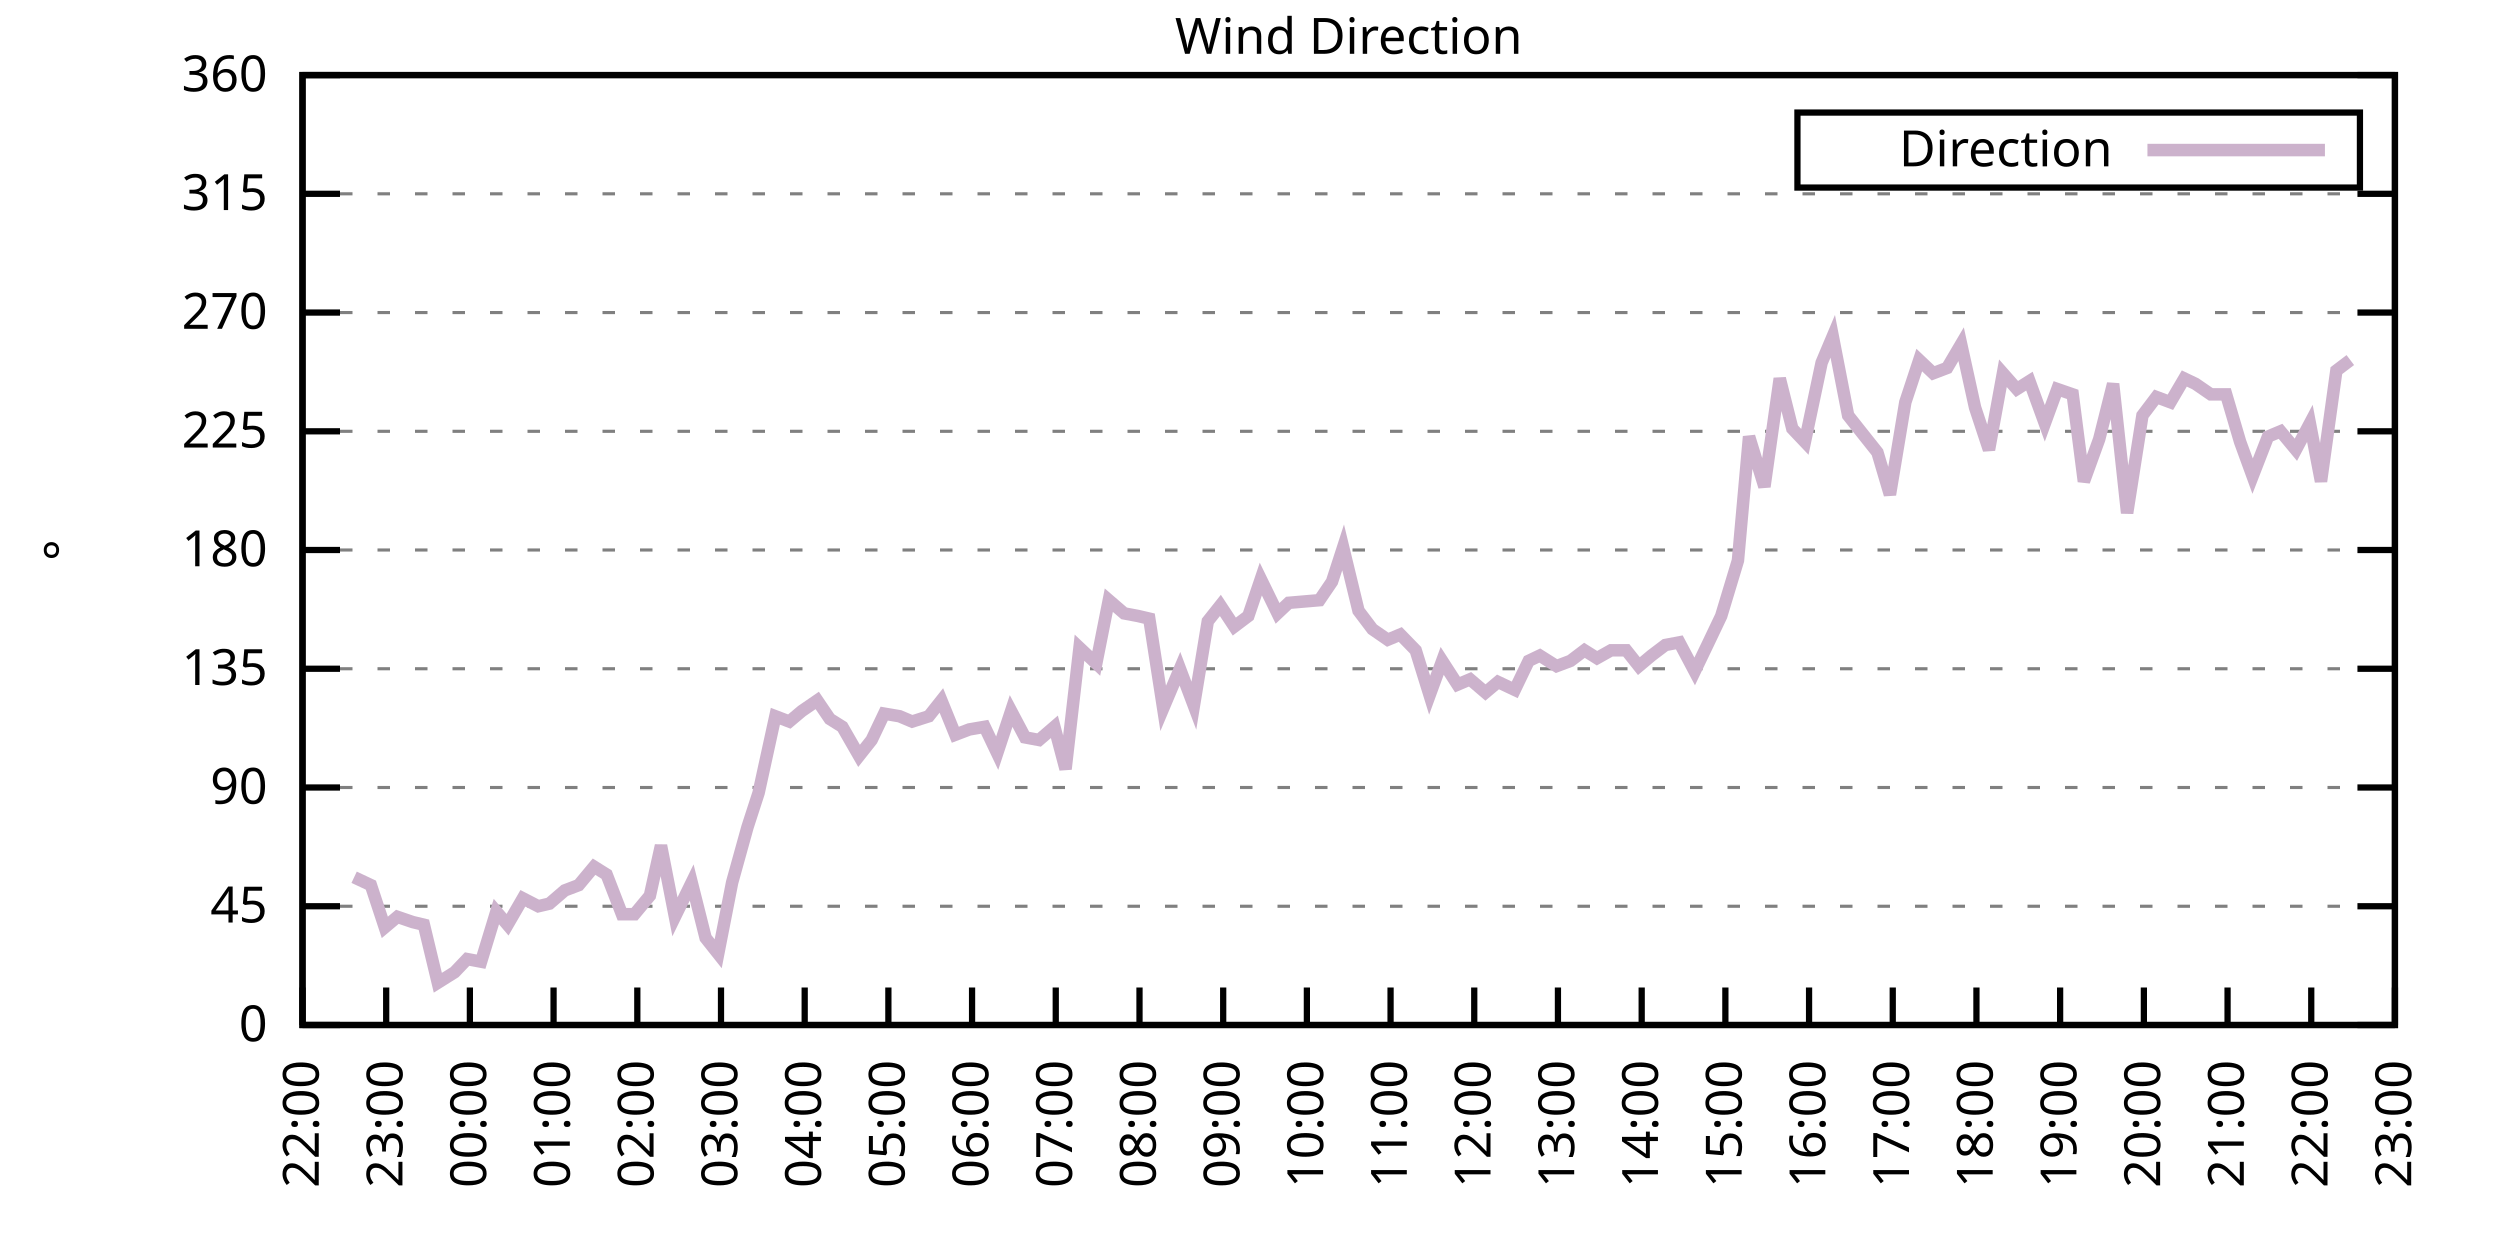
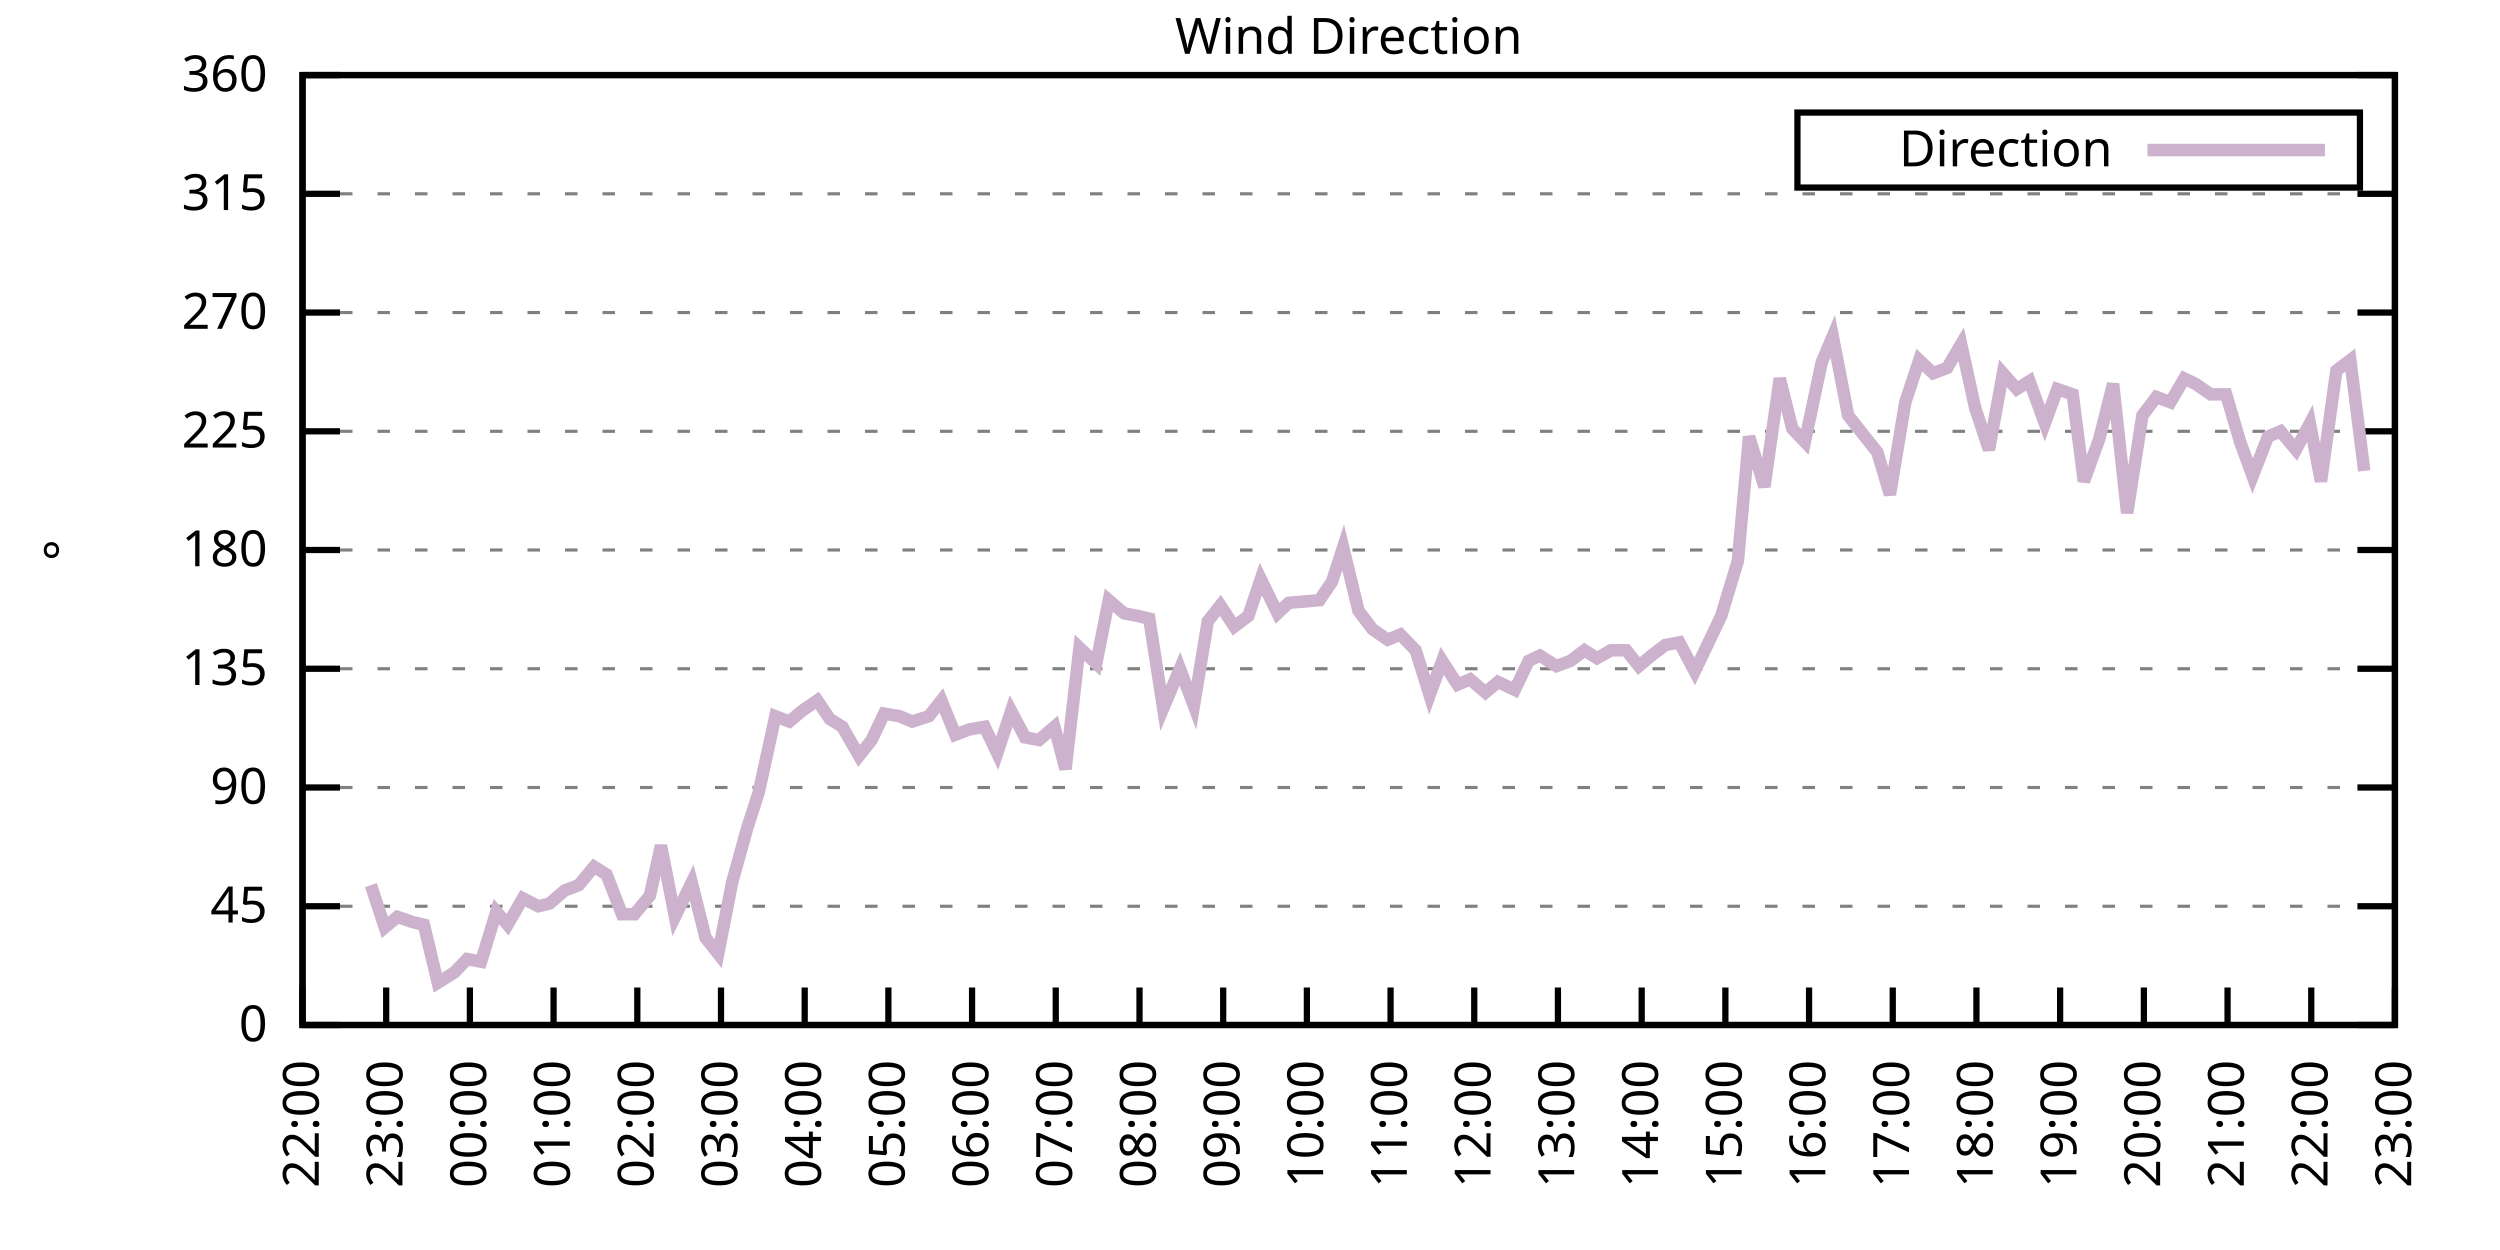
<svg xmlns="http://www.w3.org/2000/svg" xmlns:xlink="http://www.w3.org/1999/xlink" width="400" height="200" viewBox="0 0 400 200">
  <g id="gnuplot_canvas">
    <rect x="0" y="0" width="400" height="200" fill="none" />
    <defs>
      <circle id="gpDot" r="0.5" stroke-width="0.5" stroke="currentColor" />
      <path id="gpPt0" stroke-width="0.333" stroke="currentColor" d="M-1,0 h2 M0,-1 v2" />
      <path id="gpPt1" stroke-width="0.333" stroke="currentColor" d="M-1,-1 L1,1 M1,-1 L-1,1" />
      <path id="gpPt2" stroke-width="0.333" stroke="currentColor" d="M-1,0 L1,0 M0,-1 L0,1 M-1,-1 L1,1 M-1,1 L1,-1" />
      <rect id="gpPt3" stroke-width="0.333" stroke="currentColor" x="-1" y="-1" width="2" height="2" />
      <rect id="gpPt4" stroke-width="0.333" stroke="currentColor" fill="currentColor" x="-1" y="-1" width="2" height="2" />
      <circle id="gpPt5" stroke-width="0.333" stroke="currentColor" cx="0" cy="0" r="1" />
      <use xlink:href="#gpPt5" id="gpPt6" fill="currentColor" stroke="none" />
      <path id="gpPt7" stroke-width="0.333" stroke="currentColor" d="M0,-1.33 L-1.33,0.67 L1.33,0.67 z" />
      <use xlink:href="#gpPt7" id="gpPt8" fill="currentColor" stroke="none" />
      <use xlink:href="#gpPt7" id="gpPt9" stroke="currentColor" transform="rotate(180)" />
      <use xlink:href="#gpPt9" id="gpPt10" fill="currentColor" stroke="none" />
      <use xlink:href="#gpPt3" id="gpPt11" stroke="currentColor" transform="rotate(45)" />
      <use xlink:href="#gpPt11" id="gpPt12" fill="currentColor" stroke="none" />
      <path id="gpPt13" stroke-width="0.333" stroke="currentColor" d="M0,1.330 L1.265,0.411 L0.782,-1.067 L-0.782,-1.076 L-1.265,0.411 z" />
      <use xlink:href="#gpPt13" id="gpPt14" fill="currentColor" stroke="none" />
      <filter id="textbox" filterUnits="objectBoundingBox" x="0" y="0" height="1" width="1">
        <feFlood flood-color="white" flood-opacity="1" result="bgnd" />
        <feComposite in="SourceGraphic" in2="bgnd" operator="atop" />
      </filter>
      <filter id="greybox" filterUnits="objectBoundingBox" x="0" y="0" height="1" width="1">
        <feFlood flood-color="lightgrey" flood-opacity="1" result="grey" />
        <feComposite in="SourceGraphic" in2="grey" operator="atop" />
      </filter>
    </defs>
    <g fill="none" color="white" stroke="currentColor" stroke-width="1.00" stroke-linecap="butt" stroke-linejoin="miter">
</g>
    <g fill="none" color="black" stroke="currentColor" stroke-width="1.00" stroke-linecap="butt" stroke-linejoin="miter">
      <g stroke="none" shape-rendering="crispEdges">
        <polygon fill="rgb(255, 255, 255)" points="48.40,164.00 383.18,164.00 383.18,12.02 48.40,12.02 " />
      </g>
    </g>
    <g fill="none" color="black" stroke="currentColor" stroke-width="1.00" stroke-linecap="butt" stroke-linejoin="miter">
</g>
    <g fill="none" color="black" stroke="black" stroke-width="0.50" stroke-linecap="butt" stroke-linejoin="miter">
</g>
    <g fill="none" color="gray" stroke="currentColor" stroke-width="0.50" stroke-linecap="butt" stroke-linejoin="miter">
      <path stroke="gray" stroke-dasharray="2,4" class="gridline" d="M48.40,164.00 L383.19,164.00  " />
    </g>
    <g fill="none" color="gray" stroke="gray" stroke-width="1.00" stroke-linecap="butt" stroke-linejoin="miter">
</g>
    <g fill="none" color="black" stroke="currentColor" stroke-width="1.00" stroke-linecap="butt" stroke-linejoin="miter">
      <path stroke="black" d="M48.40,164.00 L54.40,164.00 M383.19,164.00 L377.19,164.00  " />
      <g transform="translate(42.80,166.60)" stroke="none" fill="black" font-family="Sans" font-size="8.00" text-anchor="end">
        <text>
          <tspan font-family="Sans"> 0</tspan>
        </text>
      </g>
    </g>
    <g fill="none" color="black" stroke="currentColor" stroke-width="1.00" stroke-linecap="butt" stroke-linejoin="miter">
</g>
    <g fill="none" color="black" stroke="black" stroke-width="0.50" stroke-linecap="butt" stroke-linejoin="miter">
</g>
    <g fill="none" color="gray" stroke="currentColor" stroke-width="0.50" stroke-linecap="butt" stroke-linejoin="miter">
      <path stroke="gray" stroke-dasharray="2,4" class="gridline" d="M48.40,145.00 L383.19,145.00  " />
    </g>
    <g fill="none" color="gray" stroke="gray" stroke-width="1.00" stroke-linecap="butt" stroke-linejoin="miter">
</g>
    <g fill="none" color="black" stroke="currentColor" stroke-width="1.00" stroke-linecap="butt" stroke-linejoin="miter">
      <path stroke="black" d="M48.40,145.00 L54.40,145.00 M383.19,145.00 L377.19,145.00  " />
      <g transform="translate(42.80,147.60)" stroke="none" fill="black" font-family="Sans" font-size="8.00" text-anchor="end">
        <text>
          <tspan font-family="Sans"> 45</tspan>
        </text>
      </g>
    </g>
    <g fill="none" color="black" stroke="currentColor" stroke-width="1.00" stroke-linecap="butt" stroke-linejoin="miter">
</g>
    <g fill="none" color="black" stroke="black" stroke-width="0.50" stroke-linecap="butt" stroke-linejoin="miter">
</g>
    <g fill="none" color="gray" stroke="currentColor" stroke-width="0.50" stroke-linecap="butt" stroke-linejoin="miter">
      <path stroke="gray" stroke-dasharray="2,4" class="gridline" d="M48.40,126.00 L383.19,126.00  " />
    </g>
    <g fill="none" color="gray" stroke="gray" stroke-width="1.00" stroke-linecap="butt" stroke-linejoin="miter">
</g>
    <g fill="none" color="black" stroke="currentColor" stroke-width="1.00" stroke-linecap="butt" stroke-linejoin="miter">
      <path stroke="black" d="M48.40,126.00 L54.40,126.00 M383.19,126.00 L377.19,126.00  " />
      <g transform="translate(42.80,128.60)" stroke="none" fill="black" font-family="Sans" font-size="8.00" text-anchor="end">
        <text>
          <tspan font-family="Sans"> 90</tspan>
        </text>
      </g>
    </g>
    <g fill="none" color="black" stroke="currentColor" stroke-width="1.00" stroke-linecap="butt" stroke-linejoin="miter">
</g>
    <g fill="none" color="black" stroke="black" stroke-width="0.50" stroke-linecap="butt" stroke-linejoin="miter">
</g>
    <g fill="none" color="gray" stroke="currentColor" stroke-width="0.50" stroke-linecap="butt" stroke-linejoin="miter">
      <path stroke="gray" stroke-dasharray="2,4" class="gridline" d="M48.40,107.00 L383.19,107.00  " />
    </g>
    <g fill="none" color="gray" stroke="gray" stroke-width="1.00" stroke-linecap="butt" stroke-linejoin="miter">
</g>
    <g fill="none" color="black" stroke="currentColor" stroke-width="1.00" stroke-linecap="butt" stroke-linejoin="miter">
      <path stroke="black" d="M48.40,107.00 L54.40,107.00 M383.19,107.00 L377.19,107.00  " />
      <g transform="translate(42.80,109.60)" stroke="none" fill="black" font-family="Sans" font-size="8.00" text-anchor="end">
        <text>
          <tspan font-family="Sans"> 135</tspan>
        </text>
      </g>
    </g>
    <g fill="none" color="black" stroke="currentColor" stroke-width="1.00" stroke-linecap="butt" stroke-linejoin="miter">
</g>
    <g fill="none" color="black" stroke="black" stroke-width="0.50" stroke-linecap="butt" stroke-linejoin="miter">
</g>
    <g fill="none" color="gray" stroke="currentColor" stroke-width="0.50" stroke-linecap="butt" stroke-linejoin="miter">
      <path stroke="gray" stroke-dasharray="2,4" class="gridline" d="M48.40,88.00 L383.19,88.00  " />
    </g>
    <g fill="none" color="gray" stroke="gray" stroke-width="1.00" stroke-linecap="butt" stroke-linejoin="miter">
</g>
    <g fill="none" color="black" stroke="currentColor" stroke-width="1.00" stroke-linecap="butt" stroke-linejoin="miter">
      <path stroke="black" d="M48.40,88.00 L54.40,88.00 M383.19,88.00 L377.19,88.00  " />
      <g transform="translate(42.80,90.60)" stroke="none" fill="black" font-family="Sans" font-size="8.00" text-anchor="end">
        <text>
          <tspan font-family="Sans"> 180</tspan>
        </text>
      </g>
    </g>
    <g fill="none" color="black" stroke="currentColor" stroke-width="1.00" stroke-linecap="butt" stroke-linejoin="miter">
</g>
    <g fill="none" color="black" stroke="black" stroke-width="0.50" stroke-linecap="butt" stroke-linejoin="miter">
</g>
    <g fill="none" color="gray" stroke="currentColor" stroke-width="0.50" stroke-linecap="butt" stroke-linejoin="miter">
      <path stroke="gray" stroke-dasharray="2,4" class="gridline" d="M48.40,69.01 L383.19,69.01  " />
    </g>
    <g fill="none" color="gray" stroke="gray" stroke-width="1.00" stroke-linecap="butt" stroke-linejoin="miter">
</g>
    <g fill="none" color="black" stroke="currentColor" stroke-width="1.00" stroke-linecap="butt" stroke-linejoin="miter">
      <path stroke="black" d="M48.40,69.01 L54.40,69.01 M383.19,69.01 L377.19,69.01  " />
      <g transform="translate(42.80,71.61)" stroke="none" fill="black" font-family="Sans" font-size="8.00" text-anchor="end">
        <text>
          <tspan font-family="Sans"> 225</tspan>
        </text>
      </g>
    </g>
    <g fill="none" color="black" stroke="currentColor" stroke-width="1.00" stroke-linecap="butt" stroke-linejoin="miter">
</g>
    <g fill="none" color="black" stroke="black" stroke-width="0.50" stroke-linecap="butt" stroke-linejoin="miter">
</g>
    <g fill="none" color="gray" stroke="currentColor" stroke-width="0.50" stroke-linecap="butt" stroke-linejoin="miter">
      <path stroke="gray" stroke-dasharray="2,4" class="gridline" d="M48.40,50.01 L383.19,50.01  " />
    </g>
    <g fill="none" color="gray" stroke="gray" stroke-width="1.00" stroke-linecap="butt" stroke-linejoin="miter">
</g>
    <g fill="none" color="black" stroke="currentColor" stroke-width="1.00" stroke-linecap="butt" stroke-linejoin="miter">
      <path stroke="black" d="M48.40,50.01 L54.40,50.01 M383.19,50.01 L377.19,50.01  " />
      <g transform="translate(42.80,52.61)" stroke="none" fill="black" font-family="Sans" font-size="8.00" text-anchor="end">
        <text>
          <tspan font-family="Sans"> 270</tspan>
        </text>
      </g>
    </g>
    <g fill="none" color="black" stroke="currentColor" stroke-width="1.00" stroke-linecap="butt" stroke-linejoin="miter">
</g>
    <g fill="none" color="black" stroke="black" stroke-width="0.50" stroke-linecap="butt" stroke-linejoin="miter">
</g>
    <g fill="none" color="gray" stroke="currentColor" stroke-width="0.50" stroke-linecap="butt" stroke-linejoin="miter">
      <path stroke="gray" stroke-dasharray="2,4" class="gridline" d="M48.40,31.01 L383.19,31.01  " />
    </g>
    <g fill="none" color="gray" stroke="gray" stroke-width="1.00" stroke-linecap="butt" stroke-linejoin="miter">
</g>
    <g fill="none" color="black" stroke="currentColor" stroke-width="1.00" stroke-linecap="butt" stroke-linejoin="miter">
      <path stroke="black" d="M48.40,31.01 L54.40,31.01 M383.19,31.01 L377.19,31.01  " />
      <g transform="translate(42.80,33.61)" stroke="none" fill="black" font-family="Sans" font-size="8.00" text-anchor="end">
        <text>
          <tspan font-family="Sans"> 315</tspan>
        </text>
      </g>
    </g>
    <g fill="none" color="black" stroke="currentColor" stroke-width="1.00" stroke-linecap="butt" stroke-linejoin="miter">
</g>
    <g fill="none" color="black" stroke="black" stroke-width="0.50" stroke-linecap="butt" stroke-linejoin="miter">
</g>
    <g fill="none" color="gray" stroke="currentColor" stroke-width="0.50" stroke-linecap="butt" stroke-linejoin="miter">
      <path stroke="gray" stroke-dasharray="2,4" class="gridline" d="M48.40,12.01 L383.19,12.01  " />
    </g>
    <g fill="none" color="gray" stroke="gray" stroke-width="1.00" stroke-linecap="butt" stroke-linejoin="miter">
</g>
    <g fill="none" color="black" stroke="currentColor" stroke-width="1.00" stroke-linecap="butt" stroke-linejoin="miter">
      <path stroke="black" d="M48.40,12.01 L54.40,12.01 M383.19,12.01 L377.19,12.01  " />
      <g transform="translate(42.80,14.61)" stroke="none" fill="black" font-family="Sans" font-size="8.00" text-anchor="end">
        <text>
          <tspan font-family="Sans"> 360</tspan>
        </text>
      </g>
    </g>
    <g fill="none" color="black" stroke="currentColor" stroke-width="1.00" stroke-linecap="butt" stroke-linejoin="miter">
      <path stroke="black" d="M48.40,164.00 L48.40,158.00  " />
      <g transform="translate(51.00,169.60) rotate(270.00)" stroke="none" fill="black" font-family="Sans" font-size="8.00" text-anchor="end">
        <text>
          <tspan font-family="Sans">22:00</tspan>
        </text>
      </g>
    </g>
    <g fill="none" color="black" stroke="currentColor" stroke-width="1.00" stroke-linecap="butt" stroke-linejoin="miter">
      <path stroke="black" d="M61.79,164.00 L61.79,158.00  " />
      <g transform="translate(64.39,169.60) rotate(270.00)" stroke="none" fill="black" font-family="Sans" font-size="8.00" text-anchor="end">
        <text>
          <tspan font-family="Sans">23:00</tspan>
        </text>
      </g>
    </g>
    <g fill="none" color="black" stroke="currentColor" stroke-width="1.00" stroke-linecap="butt" stroke-linejoin="miter">
      <path stroke="black" d="M75.18,164.00 L75.18,158.00  " />
      <g transform="translate(77.78,169.60) rotate(270.00)" stroke="none" fill="black" font-family="Sans" font-size="8.00" text-anchor="end">
        <text>
          <tspan font-family="Sans">00:00</tspan>
        </text>
      </g>
    </g>
    <g fill="none" color="black" stroke="currentColor" stroke-width="1.00" stroke-linecap="butt" stroke-linejoin="miter">
      <path stroke="black" d="M88.57,164.00 L88.57,158.00  " />
      <g transform="translate(91.17,169.60) rotate(270.00)" stroke="none" fill="black" font-family="Sans" font-size="8.00" text-anchor="end">
        <text>
          <tspan font-family="Sans">01:00</tspan>
        </text>
      </g>
    </g>
    <g fill="none" color="black" stroke="currentColor" stroke-width="1.00" stroke-linecap="butt" stroke-linejoin="miter">
      <path stroke="black" d="M101.97,164.00 L101.97,158.00  " />
      <g transform="translate(104.57,169.60) rotate(270.00)" stroke="none" fill="black" font-family="Sans" font-size="8.00" text-anchor="end">
        <text>
          <tspan font-family="Sans">02:00</tspan>
        </text>
      </g>
    </g>
    <g fill="none" color="black" stroke="currentColor" stroke-width="1.00" stroke-linecap="butt" stroke-linejoin="miter">
      <path stroke="black" d="M115.36,164.00 L115.36,158.00  " />
      <g transform="translate(117.96,169.60) rotate(270.00)" stroke="none" fill="black" font-family="Sans" font-size="8.00" text-anchor="end">
        <text>
          <tspan font-family="Sans">03:00</tspan>
        </text>
      </g>
    </g>
    <g fill="none" color="black" stroke="currentColor" stroke-width="1.00" stroke-linecap="butt" stroke-linejoin="miter">
      <path stroke="black" d="M128.75,164.00 L128.75,158.00  " />
      <g transform="translate(131.35,169.60) rotate(270.00)" stroke="none" fill="black" font-family="Sans" font-size="8.00" text-anchor="end">
        <text>
          <tspan font-family="Sans">04:00</tspan>
        </text>
      </g>
    </g>
    <g fill="none" color="black" stroke="currentColor" stroke-width="1.00" stroke-linecap="butt" stroke-linejoin="miter">
      <path stroke="black" d="M142.14,164.00 L142.14,158.00  " />
      <g transform="translate(144.74,169.60) rotate(270.00)" stroke="none" fill="black" font-family="Sans" font-size="8.00" text-anchor="end">
        <text>
          <tspan font-family="Sans">05:00</tspan>
        </text>
      </g>
    </g>
    <g fill="none" color="black" stroke="currentColor" stroke-width="1.00" stroke-linecap="butt" stroke-linejoin="miter">
      <path stroke="black" d="M155.53,164.00 L155.53,158.00  " />
      <g transform="translate(158.13,169.60) rotate(270.00)" stroke="none" fill="black" font-family="Sans" font-size="8.00" text-anchor="end">
        <text>
          <tspan font-family="Sans">06:00</tspan>
        </text>
      </g>
    </g>
    <g fill="none" color="black" stroke="currentColor" stroke-width="1.00" stroke-linecap="butt" stroke-linejoin="miter">
      <path stroke="black" d="M168.92,164.00 L168.92,158.00  " />
      <g transform="translate(171.52,169.60) rotate(270.00)" stroke="none" fill="black" font-family="Sans" font-size="8.00" text-anchor="end">
        <text>
          <tspan font-family="Sans">07:00</tspan>
        </text>
      </g>
    </g>
    <g fill="none" color="black" stroke="currentColor" stroke-width="1.00" stroke-linecap="butt" stroke-linejoin="miter">
      <path stroke="black" d="M182.32,164.00 L182.32,158.00  " />
      <g transform="translate(184.92,169.60) rotate(270.00)" stroke="none" fill="black" font-family="Sans" font-size="8.00" text-anchor="end">
        <text>
          <tspan font-family="Sans">08:00</tspan>
        </text>
      </g>
    </g>
    <g fill="none" color="black" stroke="currentColor" stroke-width="1.00" stroke-linecap="butt" stroke-linejoin="miter">
      <path stroke="black" d="M195.71,164.00 L195.71,158.00  " />
      <g transform="translate(198.31,169.60) rotate(270.00)" stroke="none" fill="black" font-family="Sans" font-size="8.00" text-anchor="end">
        <text>
          <tspan font-family="Sans">09:00</tspan>
        </text>
      </g>
    </g>
    <g fill="none" color="black" stroke="currentColor" stroke-width="1.00" stroke-linecap="butt" stroke-linejoin="miter">
      <path stroke="black" d="M209.10,164.00 L209.10,158.00  " />
      <g transform="translate(211.70,169.60) rotate(270.00)" stroke="none" fill="black" font-family="Sans" font-size="8.00" text-anchor="end">
        <text>
          <tspan font-family="Sans">10:00</tspan>
        </text>
      </g>
    </g>
    <g fill="none" color="black" stroke="currentColor" stroke-width="1.00" stroke-linecap="butt" stroke-linejoin="miter">
      <path stroke="black" d="M222.49,164.00 L222.49,158.00  " />
      <g transform="translate(225.09,169.60) rotate(270.00)" stroke="none" fill="black" font-family="Sans" font-size="8.00" text-anchor="end">
        <text>
          <tspan font-family="Sans">11:00</tspan>
        </text>
      </g>
    </g>
    <g fill="none" color="black" stroke="currentColor" stroke-width="1.00" stroke-linecap="butt" stroke-linejoin="miter">
      <path stroke="black" d="M235.88,164.00 L235.88,158.00  " />
      <g transform="translate(238.48,169.60) rotate(270.00)" stroke="none" fill="black" font-family="Sans" font-size="8.00" text-anchor="end">
        <text>
          <tspan font-family="Sans">12:00</tspan>
        </text>
      </g>
    </g>
    <g fill="none" color="black" stroke="currentColor" stroke-width="1.00" stroke-linecap="butt" stroke-linejoin="miter">
      <path stroke="black" d="M249.27,164.00 L249.27,158.00  " />
      <g transform="translate(251.87,169.60) rotate(270.00)" stroke="none" fill="black" font-family="Sans" font-size="8.00" text-anchor="end">
        <text>
          <tspan font-family="Sans">13:00</tspan>
        </text>
      </g>
    </g>
    <g fill="none" color="black" stroke="currentColor" stroke-width="1.00" stroke-linecap="butt" stroke-linejoin="miter">
      <path stroke="black" d="M262.67,164.00 L262.67,158.00  " />
      <g transform="translate(265.27,169.60) rotate(270.00)" stroke="none" fill="black" font-family="Sans" font-size="8.00" text-anchor="end">
        <text>
          <tspan font-family="Sans">14:00</tspan>
        </text>
      </g>
    </g>
    <g fill="none" color="black" stroke="currentColor" stroke-width="1.00" stroke-linecap="butt" stroke-linejoin="miter">
      <path stroke="black" d="M276.06,164.00 L276.06,158.00  " />
      <g transform="translate(278.66,169.60) rotate(270.00)" stroke="none" fill="black" font-family="Sans" font-size="8.00" text-anchor="end">
        <text>
          <tspan font-family="Sans">15:00</tspan>
        </text>
      </g>
    </g>
    <g fill="none" color="black" stroke="currentColor" stroke-width="1.00" stroke-linecap="butt" stroke-linejoin="miter">
      <path stroke="black" d="M289.45,164.00 L289.45,158.00  " />
      <g transform="translate(292.05,169.60) rotate(270.00)" stroke="none" fill="black" font-family="Sans" font-size="8.00" text-anchor="end">
        <text>
          <tspan font-family="Sans">16:00</tspan>
        </text>
      </g>
    </g>
    <g fill="none" color="black" stroke="currentColor" stroke-width="1.00" stroke-linecap="butt" stroke-linejoin="miter">
      <path stroke="black" d="M302.84,164.00 L302.84,158.00  " />
      <g transform="translate(305.44,169.60) rotate(270.00)" stroke="none" fill="black" font-family="Sans" font-size="8.00" text-anchor="end">
        <text>
          <tspan font-family="Sans">17:00</tspan>
        </text>
      </g>
    </g>
    <g fill="none" color="black" stroke="currentColor" stroke-width="1.00" stroke-linecap="butt" stroke-linejoin="miter">
      <path stroke="black" d="M316.23,164.00 L316.23,158.00  " />
      <g transform="translate(318.83,169.60) rotate(270.00)" stroke="none" fill="black" font-family="Sans" font-size="8.00" text-anchor="end">
        <text>
          <tspan font-family="Sans">18:00</tspan>
        </text>
      </g>
    </g>
    <g fill="none" color="black" stroke="currentColor" stroke-width="1.00" stroke-linecap="butt" stroke-linejoin="miter">
      <path stroke="black" d="M329.62,164.00 L329.62,158.00  " />
      <g transform="translate(332.22,169.60) rotate(270.00)" stroke="none" fill="black" font-family="Sans" font-size="8.00" text-anchor="end">
        <text>
          <tspan font-family="Sans">19:00</tspan>
        </text>
      </g>
    </g>
    <g fill="none" color="black" stroke="currentColor" stroke-width="1.00" stroke-linecap="butt" stroke-linejoin="miter">
      <path stroke="black" d="M343.02,164.00 L343.02,158.00  " />
      <g transform="translate(345.62,169.60) rotate(270.00)" stroke="none" fill="black" font-family="Sans" font-size="8.00" text-anchor="end">
        <text>
          <tspan font-family="Sans">20:00</tspan>
        </text>
      </g>
    </g>
    <g fill="none" color="black" stroke="currentColor" stroke-width="1.00" stroke-linecap="butt" stroke-linejoin="miter">
      <path stroke="black" d="M356.41,164.00 L356.41,158.00  " />
      <g transform="translate(359.01,169.60) rotate(270.00)" stroke="none" fill="black" font-family="Sans" font-size="8.00" text-anchor="end">
        <text>
          <tspan font-family="Sans">21:00</tspan>
        </text>
      </g>
    </g>
    <g fill="none" color="black" stroke="currentColor" stroke-width="1.00" stroke-linecap="butt" stroke-linejoin="miter">
      <path stroke="black" d="M369.80,164.00 L369.80,158.00  " />
      <g transform="translate(372.40,169.60) rotate(270.00)" stroke="none" fill="black" font-family="Sans" font-size="8.00" text-anchor="end">
        <text>
          <tspan font-family="Sans">22:00</tspan>
        </text>
      </g>
    </g>
    <g fill="none" color="black" stroke="currentColor" stroke-width="1.00" stroke-linecap="butt" stroke-linejoin="miter">
      <path stroke="black" d="M383.19,164.00 L383.19,158.00  " />
      <g transform="translate(385.79,169.60) rotate(270.00)" stroke="none" fill="black" font-family="Sans" font-size="8.00" text-anchor="end">
        <text>
          <tspan font-family="Sans">23:00</tspan>
        </text>
      </g>
    </g>
    <g fill="none" color="black" stroke="currentColor" stroke-width="1.00" stroke-linecap="butt" stroke-linejoin="miter">
</g>
    <g fill="none" color="black" stroke="currentColor" stroke-width="1.00" stroke-linecap="butt" stroke-linejoin="miter">
      <path stroke="black" d="M48.40,12.01 L48.40,164.00 L383.19,164.00 L383.19,12.01 L48.40,12.01 Z  " />
    </g>
    <g fill="none" color="black" stroke="currentColor" stroke-width="1.00" stroke-linecap="butt" stroke-linejoin="miter">
</g>
    <g fill="none" color="black" stroke="currentColor" stroke-width="1.00" stroke-linecap="butt" stroke-linejoin="miter">
      <path stroke="black" d="M287.59,30.01 L287.59,18.01 L377.59,18.01 L377.59,30.01 L287.59,30.01 Z  " />
    </g>
    <g id="Wind_direction_plot_1">
      <g fill="none" color="white" stroke="black" stroke-width="2.00" stroke-linecap="butt" stroke-linejoin="miter">
</g>
      <g fill="none" color="black" stroke="currentColor" stroke-width="2.00" stroke-linecap="butt" stroke-linejoin="miter">
        <g transform="translate(337.99,26.61)" stroke="none" fill="black" font-family="Sans" font-size="8.00" text-anchor="end">
          <text>
            <tspan font-family="Sans">Direction</tspan>
          </text>
        </g>
      </g>
      <g fill="none" color="black" stroke="currentColor" stroke-width="2.00" stroke-linecap="butt" stroke-linejoin="miter">
-         <path stroke="rgb(204, 178, 204)" d="M343.59,24.01 L371.99,24.01 M56.66,140.36 L59.34,141.62 L61.57,148.38 L63.58,146.69 L66.03,147.53 L67.82,147.96   L70.05,157.24 L72.73,155.56 L74.74,153.45 L76.97,153.87 L79.42,145.85 L81.21,147.96 L83.66,143.73 L86.12,145.00   L87.91,144.58 L90.36,142.47 L92.59,141.62 L95.05,138.67 L97.06,139.93 L99.51,146.27 L101.52,146.27 L103.98,143.31   L105.76,135.29 L107.99,146.69 L110.67,141.20 L112.90,150.07 L114.91,152.60 L117.14,141.20 L119.60,132.34 L121.38,126.85   L124.06,114.60 L126.29,115.45 L128.30,113.76 L130.76,112.07 L132.77,115.03 L134.78,116.29 L137.45,120.94 L139.46,118.40   L141.47,114.18 L143.93,114.60 L145.94,115.45 L148.61,114.60 L150.62,112.07 L152.85,117.56 L155.09,116.71 L157.54,116.29   L159.55,120.51 L161.78,113.76 L164.01,117.98 L166.25,118.40 L168.70,116.29 L170.49,123.05 L172.72,103.63 L175.40,106.16   L177.41,96.03 L179.86,98.14 L182.09,98.56 L183.88,98.98 L186.11,113.34 L188.79,107.00 L191.02,112.91 L193.25,99.40   L195.26,96.87 L197.49,100.25 L199.73,98.56 L201.73,92.65 L204.41,98.14 L206.20,96.45 L211.11,96.03 L213.12,93.07   L214.90,87.58 L217.36,97.72 L219.59,100.67 L222.04,102.36 L224.05,101.52 L226.51,104.05 L228.74,111.23 L230.75,105.74   L233.20,109.54 L235.21,108.69 L237.67,110.80 L239.68,109.11 L242.36,110.38 L244.59,105.74 L246.37,104.89 L249.05,106.58   L251.28,105.74 L253.51,104.05 L255.52,105.31 L257.76,104.05 L260.21,104.05 L262.22,106.58 L264.23,104.89 L266.46,103.20   L268.69,102.78 L271.15,107.43 L273.38,102.78 L275.39,98.56 L278.07,89.69 L279.85,69.85 L282.31,77.87 L284.76,60.56   L286.77,68.58 L288.78,70.70 L291.46,58.03 L293.24,53.81 L295.70,66.47 L297.71,69.01 L300.39,72.38 L302.39,79.14   L304.85,64.36 L307.08,57.61 L309.31,59.72 L311.54,58.87 L313.78,55.07 L316.01,65.21 L318.24,71.96 L320.47,59.72   L322.70,62.25 L324.71,60.98 L327.17,67.74 L329.18,62.25 L331.63,63.10 L333.42,77.03 L335.87,70.27 L338.10,61.41   L340.34,82.09 L342.79,66.47 L345.02,63.52 L347.26,64.36 L349.49,60.56 L351.27,61.41 L353.73,63.10 L356.18,63.10   L358.42,70.70 L360.42,76.18 L362.88,69.85 L364.89,69.01 L367.34,71.96 L369.58,67.74 L371.36,77.03 L373.82,59.30   L376.05,57.61  " />
+         <path stroke="rgb(204, 178, 204)" d="M343.59,24.01 L371.99,24.01 M59.34,141.62 L61.57,148.38 L63.58,146.69 L66.03,147.53 L67.82,147.96 L70.05,157.24   L72.73,155.56 L74.74,153.45 L76.97,153.87 L79.42,145.85 L81.21,147.96 L83.66,143.73 L86.12,145.00 L87.91,144.58   L90.36,142.47 L92.59,141.62 L95.05,138.67 L97.06,139.93 L99.51,146.27 L101.52,146.27 L103.98,143.31 L105.76,135.29   L107.99,146.69 L110.67,141.20 L112.90,150.07 L114.91,152.60 L117.14,141.20 L119.60,132.34 L121.38,126.85 L124.06,114.60   L126.29,115.45 L128.30,113.76 L130.76,112.07 L132.77,115.03 L134.78,116.29 L137.45,120.94 L139.46,118.40 L141.47,114.18   L143.93,114.60 L145.94,115.45 L148.61,114.60 L150.62,112.07 L152.85,117.56 L155.09,116.71 L157.54,116.29 L159.55,120.51   L161.78,113.76 L164.01,117.98 L166.25,118.40 L168.70,116.29 L170.49,123.05 L172.72,103.63 L175.40,106.16 L177.41,96.03   L179.86,98.14 L182.09,98.56 L183.88,98.98 L186.11,113.34 L188.79,107.00 L191.02,112.91 L193.25,99.40 L195.26,96.87   L197.49,100.25 L199.73,98.56 L201.73,92.65 L204.41,98.14 L206.20,96.45 L211.11,96.03 L213.12,93.07 L214.90,87.58   L217.36,97.72 L219.59,100.67 L222.04,102.36 L224.05,101.52 L226.51,104.05 L228.74,111.23 L230.75,105.74 L233.20,109.54   L235.21,108.69 L237.67,110.80 L239.68,109.11 L242.36,110.38 L244.59,105.74 L246.37,104.89 L249.05,106.58 L251.28,105.74   L253.51,104.05 L255.52,105.31 L257.76,104.05 L260.21,104.05 L262.22,106.58 L264.23,104.89 L266.46,103.20 L268.69,102.78   L271.15,107.43 L273.38,102.78 L275.39,98.56 L278.07,89.69 L279.85,69.85 L282.31,77.87 L284.76,60.56 L286.77,68.58   L288.78,70.70 L291.46,58.03 L293.24,53.81 L295.70,66.47 L297.71,69.01 L300.39,72.38 L302.39,79.14 L304.85,64.36   L307.08,57.61 L309.31,59.72 L311.54,58.87 L313.78,55.07 L316.01,65.21 L318.24,71.96 L320.47,59.72 L322.70,62.25   L324.71,60.98 L327.17,67.74 L329.18,62.25 L331.63,63.10 L333.42,77.03 L335.87,70.27 L338.10,61.41 L340.34,82.09   L342.79,66.47 L345.02,63.52 L347.26,64.36 L349.49,60.56 L351.27,61.41 L353.73,63.10 L356.18,63.10 L358.42,70.70   L360.42,76.18 L362.88,69.85 L364.89,69.01 L367.34,71.96 L369.58,67.74 L371.36,77.03 L373.82,59.30 L376.05,57.61   L378.28,75.34  " />
      </g>
    </g>
    <g fill="none" color="black" stroke="currentColor" stroke-width="2.00" stroke-linecap="butt" stroke-linejoin="miter">
</g>
    <g fill="none" color="black" stroke="black" stroke-width="1.00" stroke-linecap="butt" stroke-linejoin="miter">
</g>
    <g fill="none" color="black" stroke="currentColor" stroke-width="1.00" stroke-linecap="butt" stroke-linejoin="miter">
      <path stroke="black" d="M48.40,12.01 L48.40,164.00 L383.19,164.00 L383.19,12.01 L48.40,12.01 Z  " />
      <g transform="translate(12.80,88.01) rotate(270.00)" stroke="none" fill="black" font-family="Sans" font-size="8.00" text-anchor="middle">
        <text>
          <tspan font-family="Sans">°</tspan>
        </text>
      </g>
    </g>
    <g fill="none" color="black" stroke="currentColor" stroke-width="1.00" stroke-linecap="butt" stroke-linejoin="miter">
</g>
    <g fill="none" color="black" stroke="currentColor" stroke-width="1.00" stroke-linecap="butt" stroke-linejoin="miter">
      <g transform="translate(215.79,8.61)" stroke="none" fill="black" font-family="Sans" font-size="8.00" text-anchor="middle">
        <text>
          <tspan font-family="Sans">Wind Direction</tspan>
        </text>
      </g>
    </g>
    <g fill="none" color="black" stroke="currentColor" stroke-width="1.00" stroke-linecap="butt" stroke-linejoin="miter">
</g>
  </g>
</svg>
